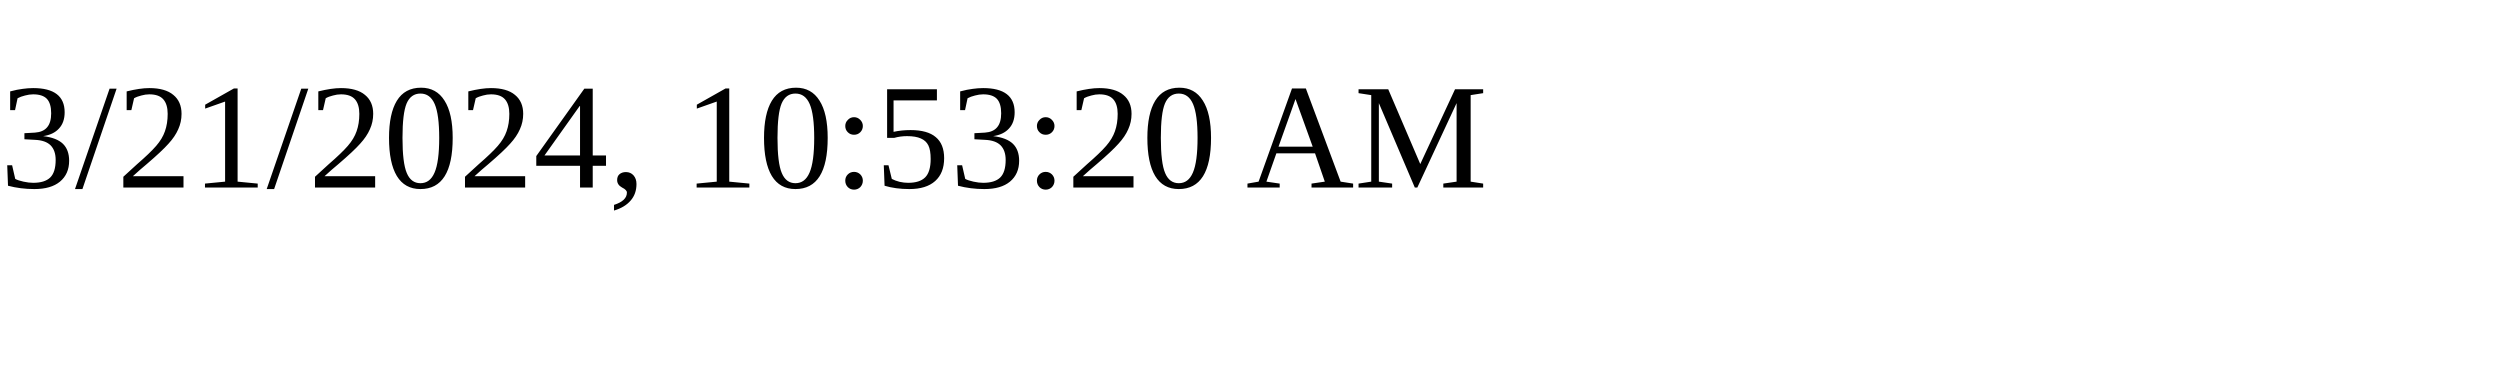
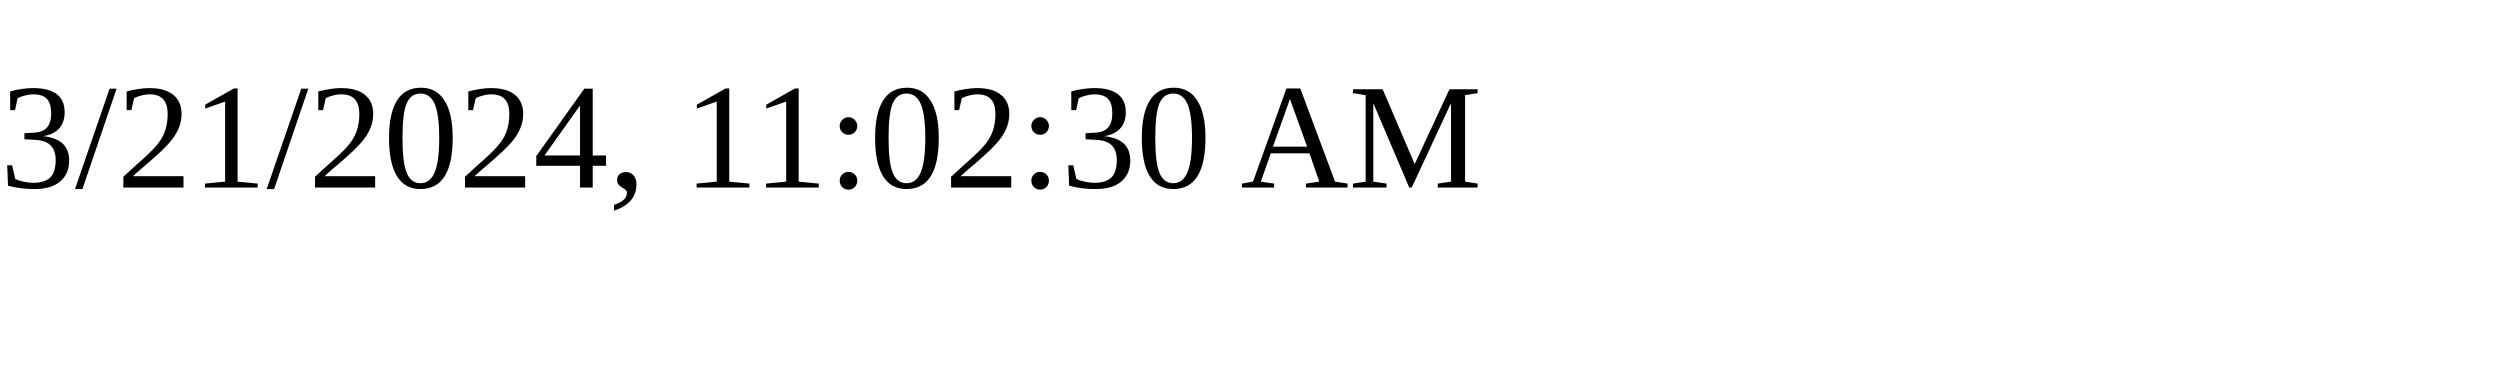
<svg xmlns="http://www.w3.org/2000/svg" height="30" width="200">
-   <text x="0" y="15">3/21/2024, 10:53:20 AM</text>
+   <text x="0" y="15">3/21/2024, 11:02:30 AM</text>
</svg>
